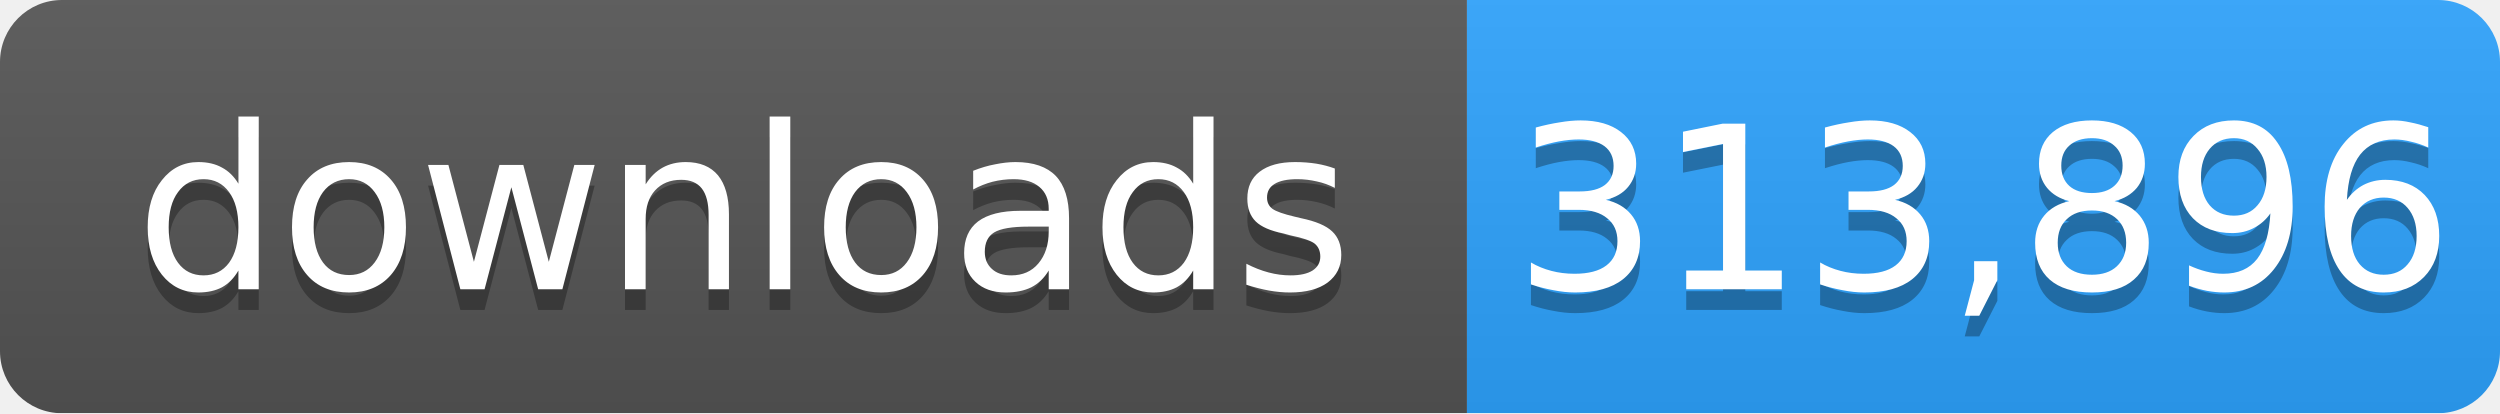
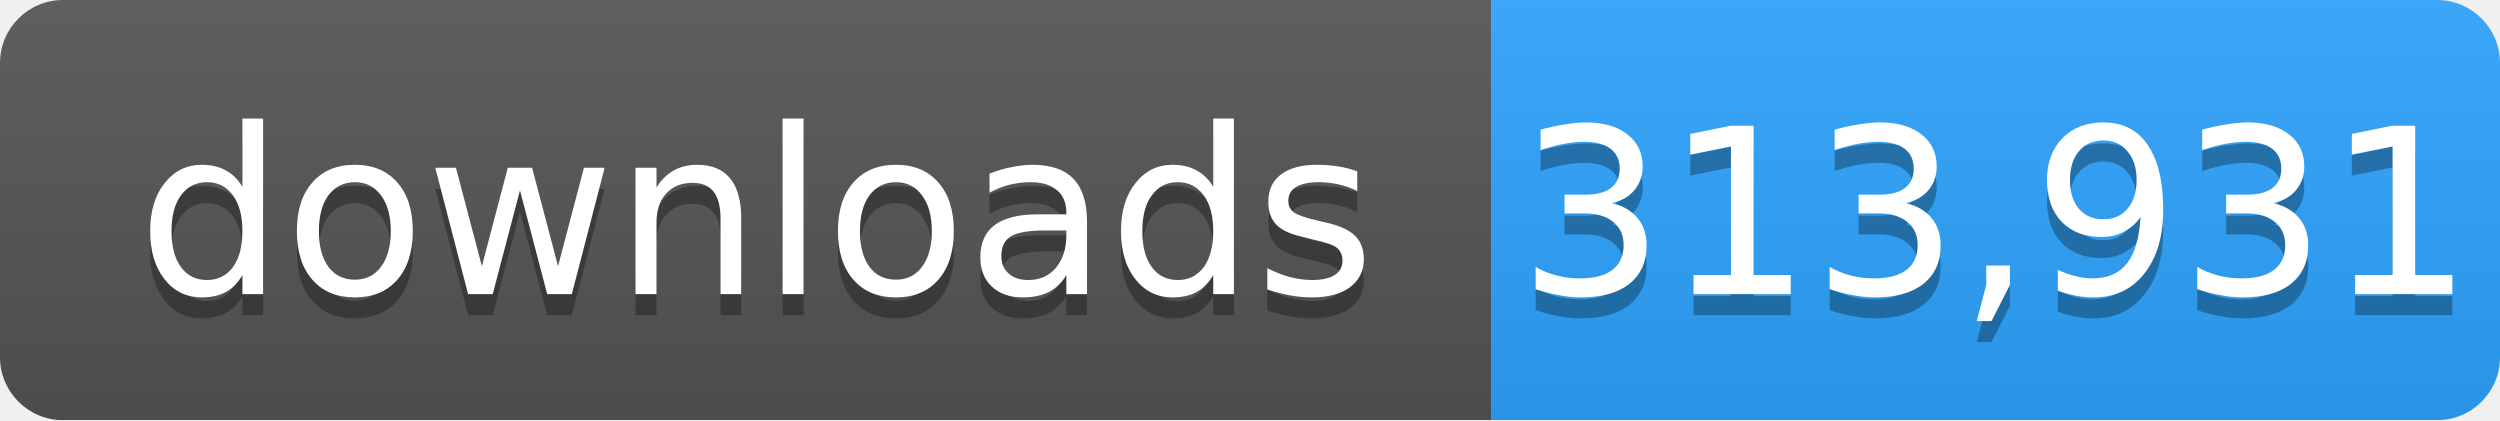
- <svg xmlns="http://www.w3.org/2000/svg" width="121" height="20" role="img" aria-label="downloads: 313,896">
+ <svg xmlns="http://www.w3.org/2000/svg" width="119" height="20" role="img" aria-label="downloads: 313,931">
  <linearGradient id="s" x2="0" y2="100%">
    <stop offset="0" stop-color="#bbb" stop-opacity=".1" />
    <stop offset="1" stop-opacity=".1" />
  </linearGradient>
  <mask id="m">
-     <rect width="121" height="20" rx="3" fill="#fff" />
+     <rect width="119" height="20" rx="3" fill="#fff" />
  </mask>
  <g mask="url(#m)">
    <rect width="71" height="20" fill="#555" />
-     <rect x="71" width="50" height="20" fill="#2ea4ff" />
-     <rect width="121" height="20" fill="url(#s)" />
+     <rect x="71" width="48" height="20" fill="#2ea4ff" />
+     <rect width="119" height="20" fill="url(#s)" />
  </g>
  <g fill="#fff" text-anchor="middle" font-family="Verdana,Geneva,DejaVu Sans,sans-serif" font-size="11">
    <text x="36" y="15" fill="#010101" fill-opacity=".3">downloads</text>
    <text x="36" y="14">downloads</text>
-     <text x="96" y="15" fill="#010101" fill-opacity=".3">313,896</text>
-     <text x="96" y="14">313,896</text>
+     <text x="95" y="15" fill="#010101" fill-opacity=".3">313,931</text>
+     <text x="95" y="14">313,931</text>
  </g>
</svg>
